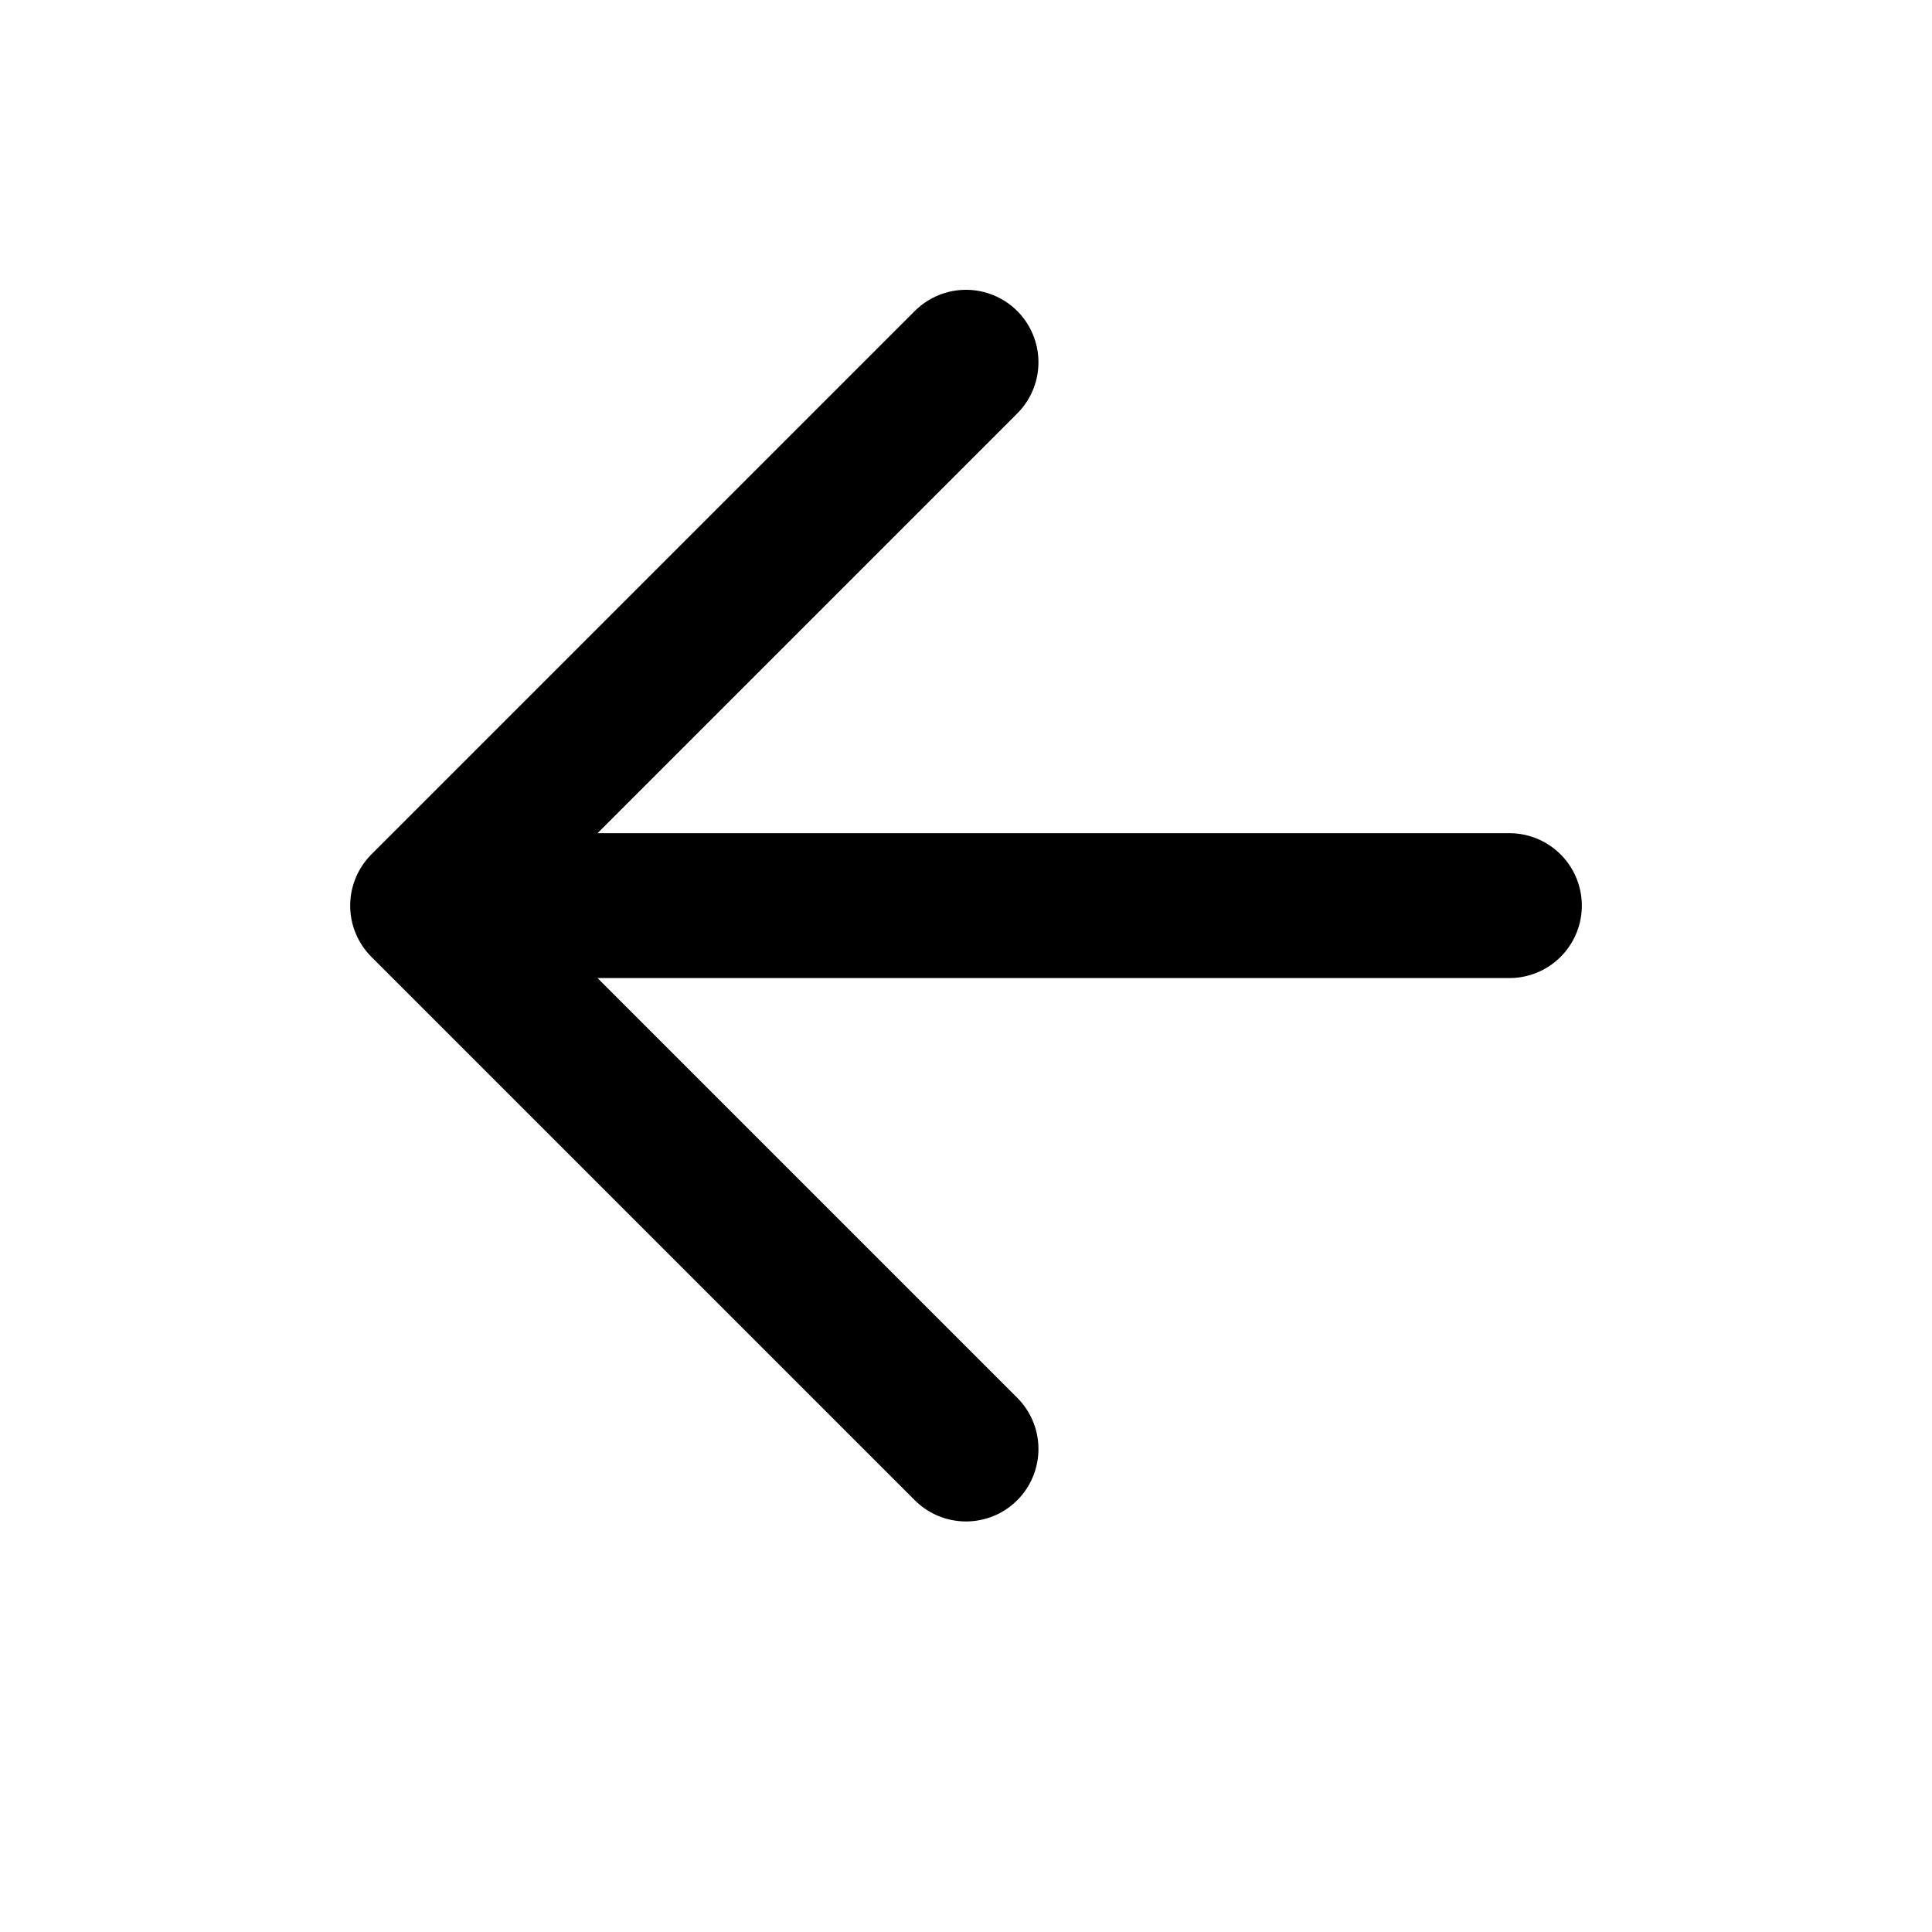
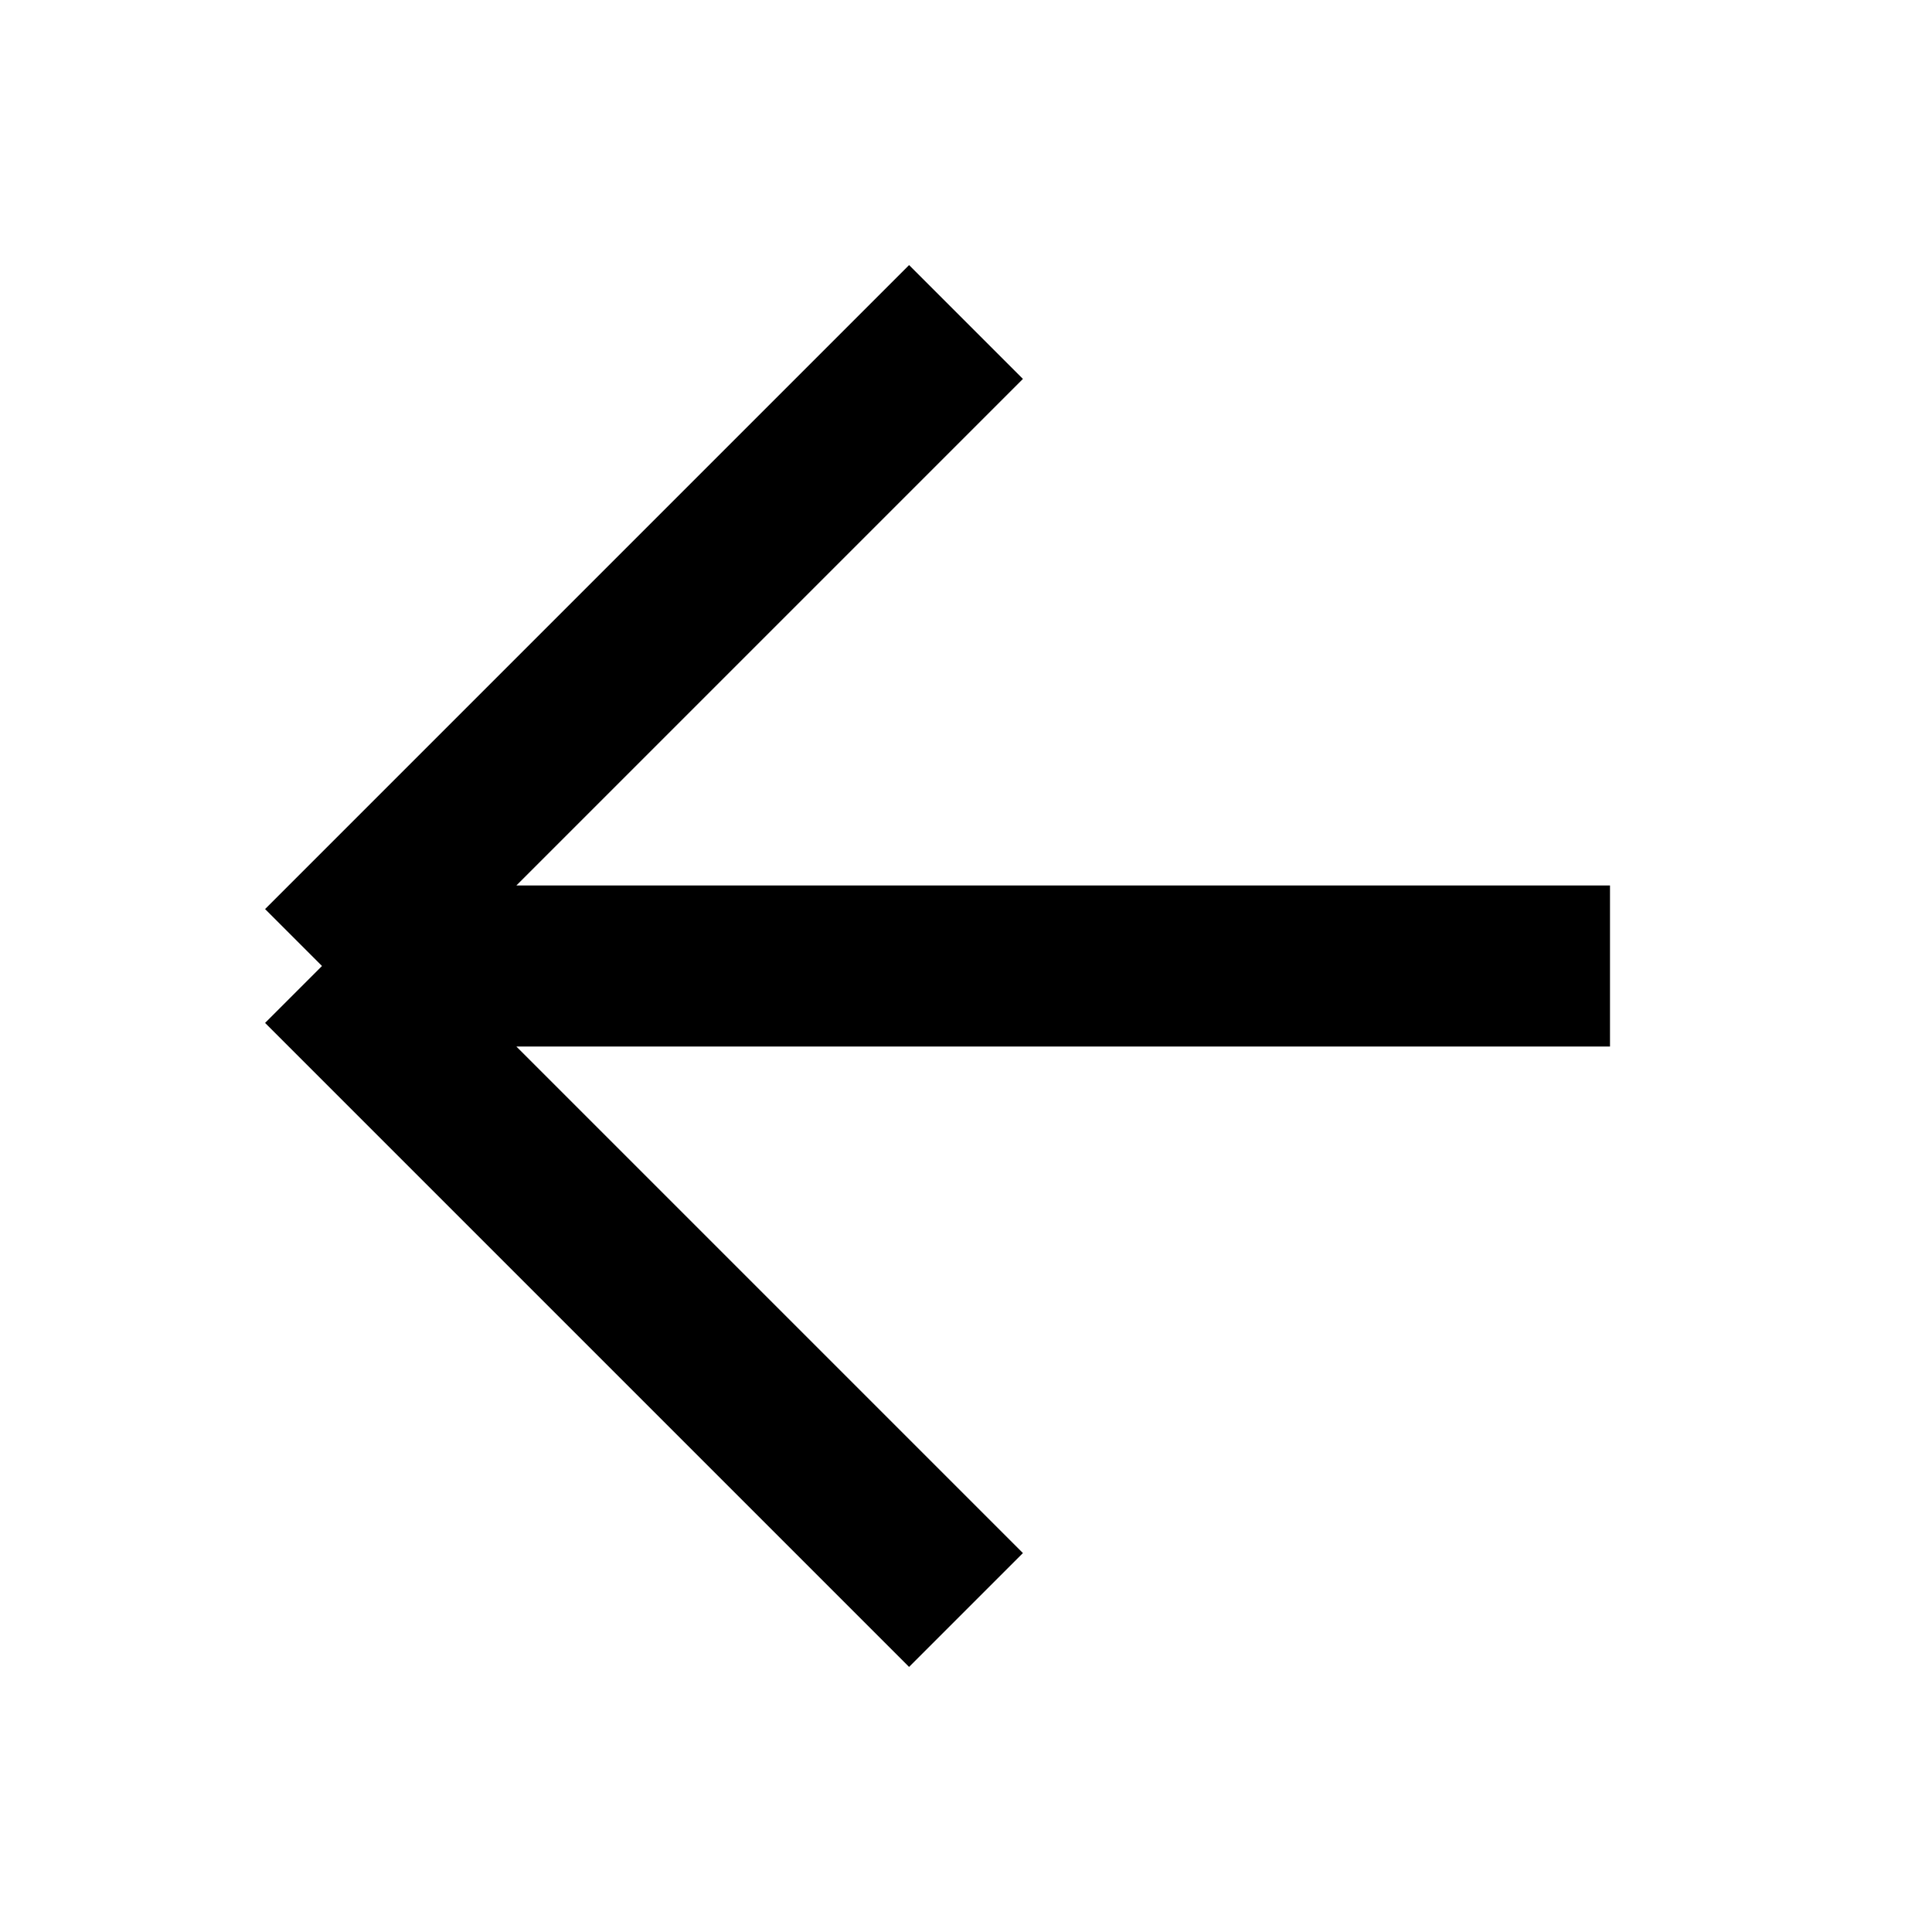
- <svg xmlns="http://www.w3.org/2000/svg" width="16" height="16" viewBox="0 0 16 16" fill="none">
-   <path d="M3.5 7.5L8 3M3.5 7.5L8 12M3.5 7.5H12.5" stroke="black" stroke-width="1.2" stroke-linecap="round" stroke-linejoin="round" />
+ <svg xmlns="http://www.w3.org/2000/svg" width="12" height="12" viewBox="0 0 12 12" fill="none">
+   <path d="M2 6L6 10M2 6L6 2M2 6H10" stroke="black" style="stroke:black;stroke-opacity:1;" />
</svg>
